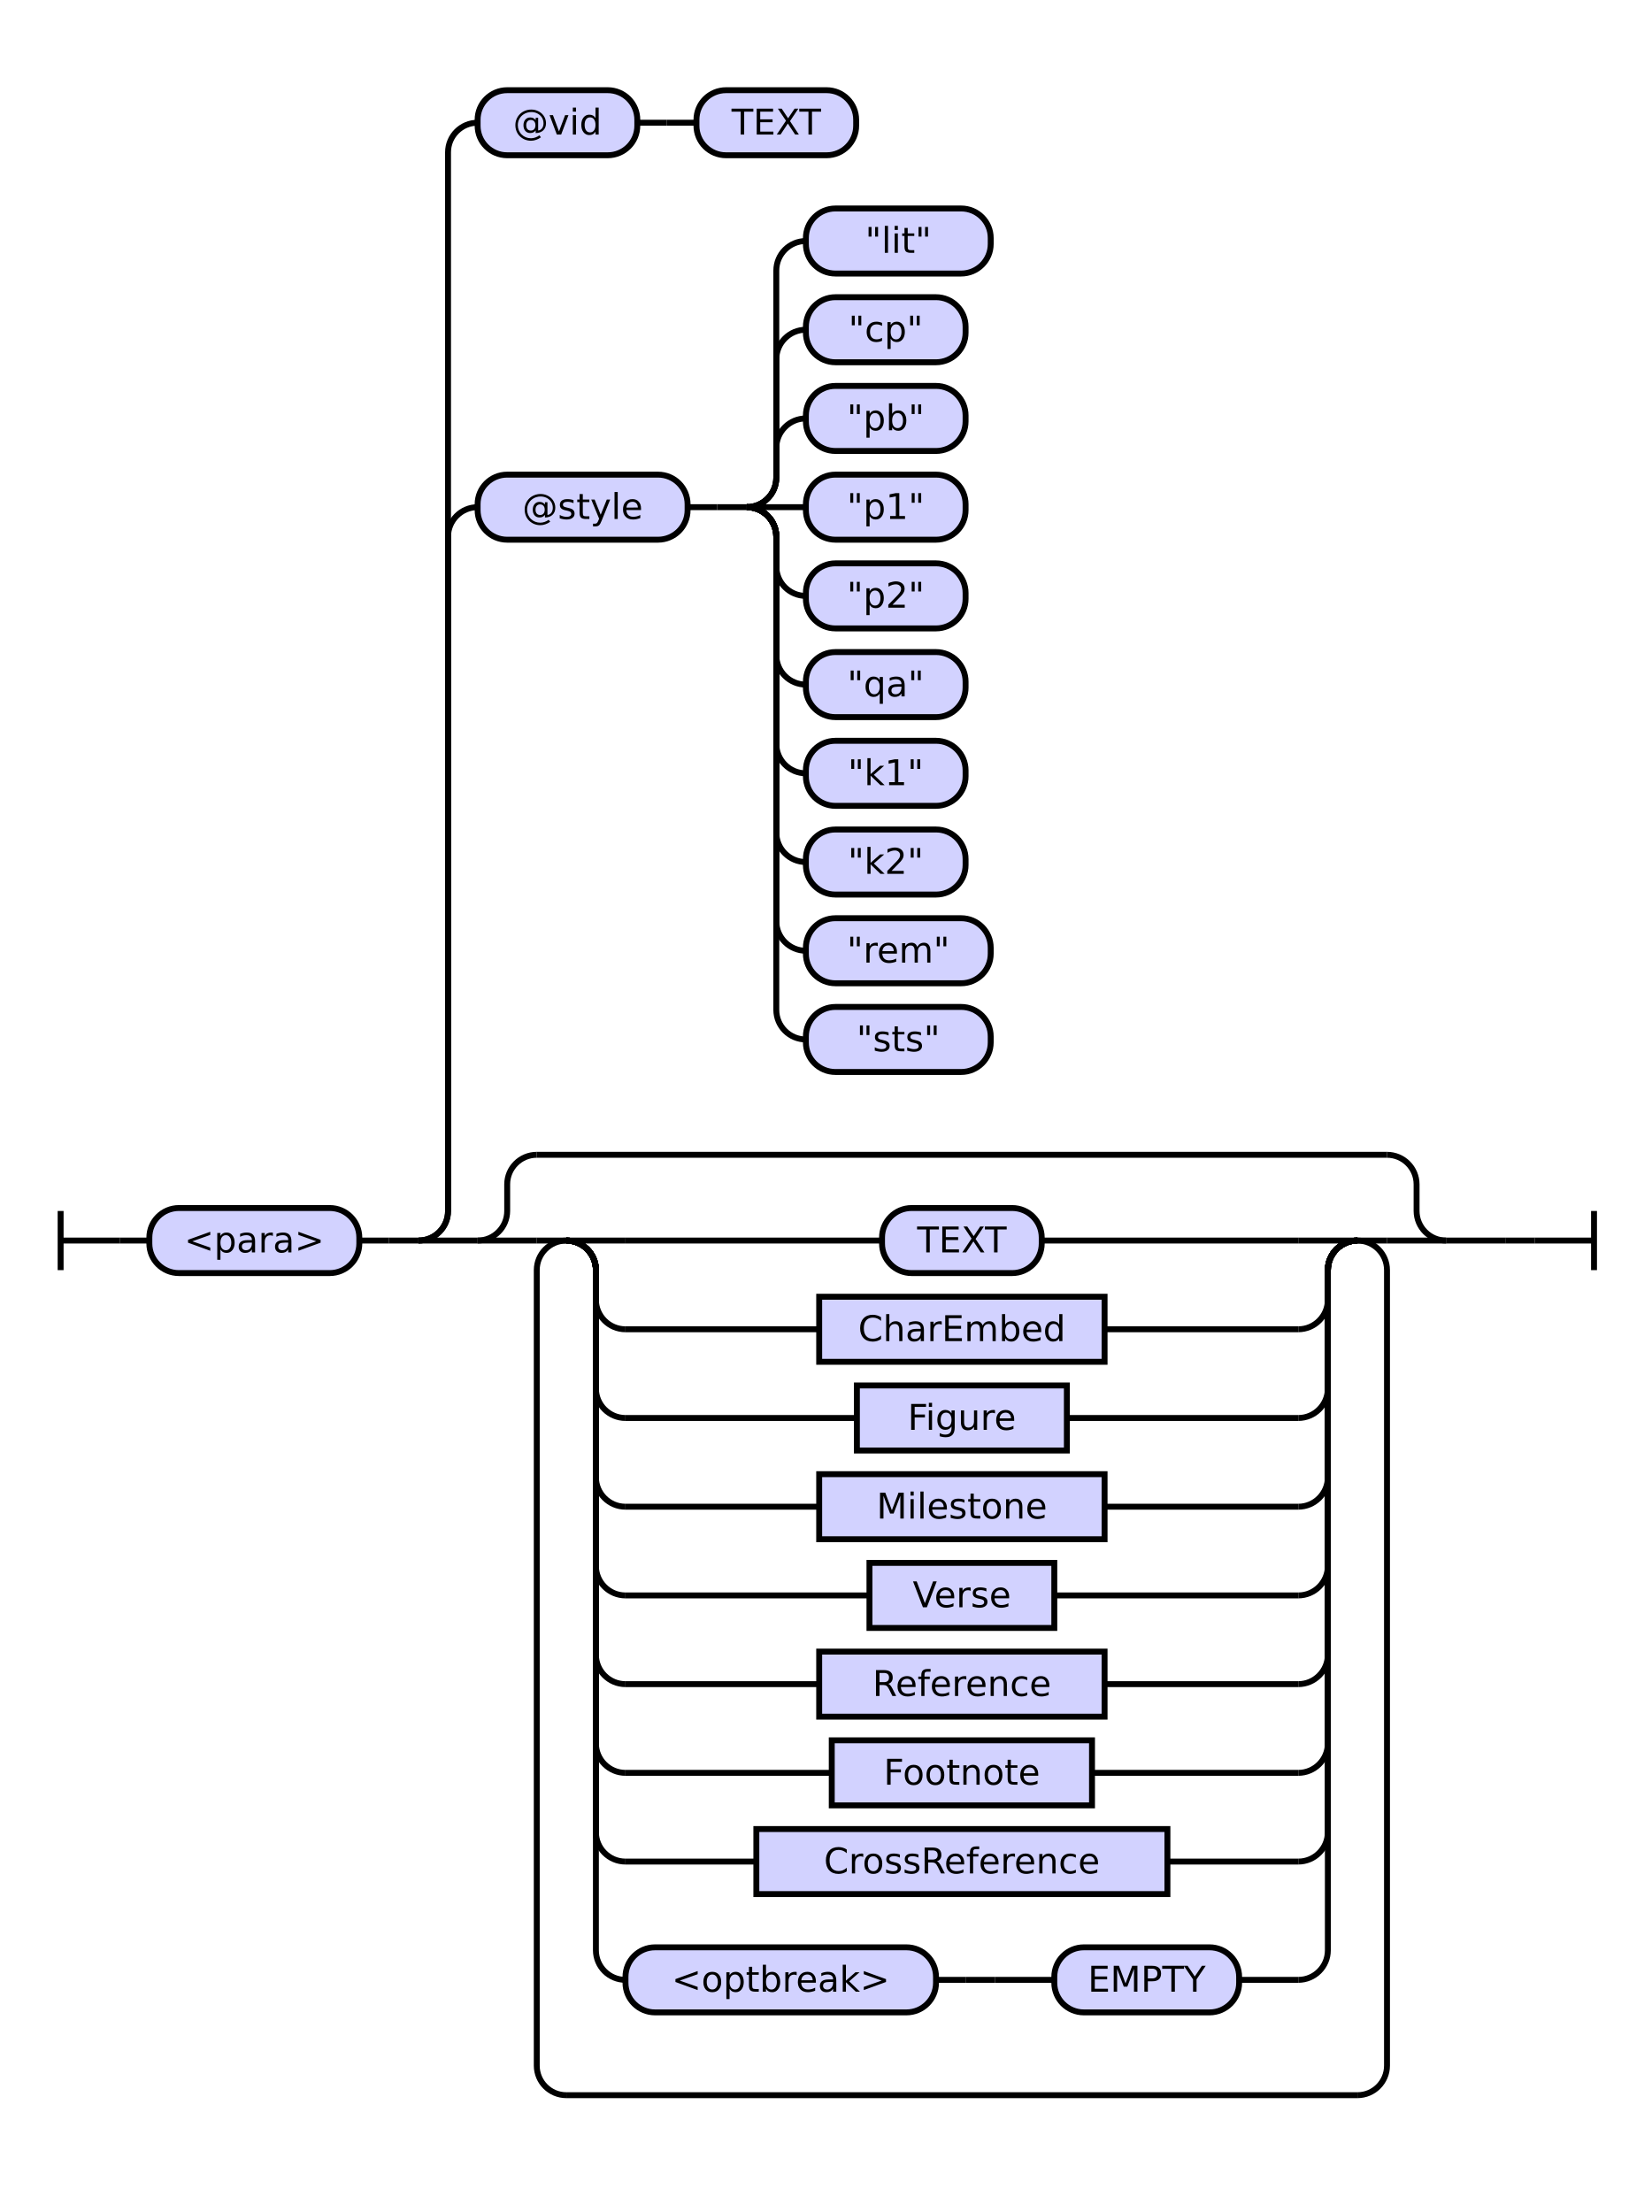
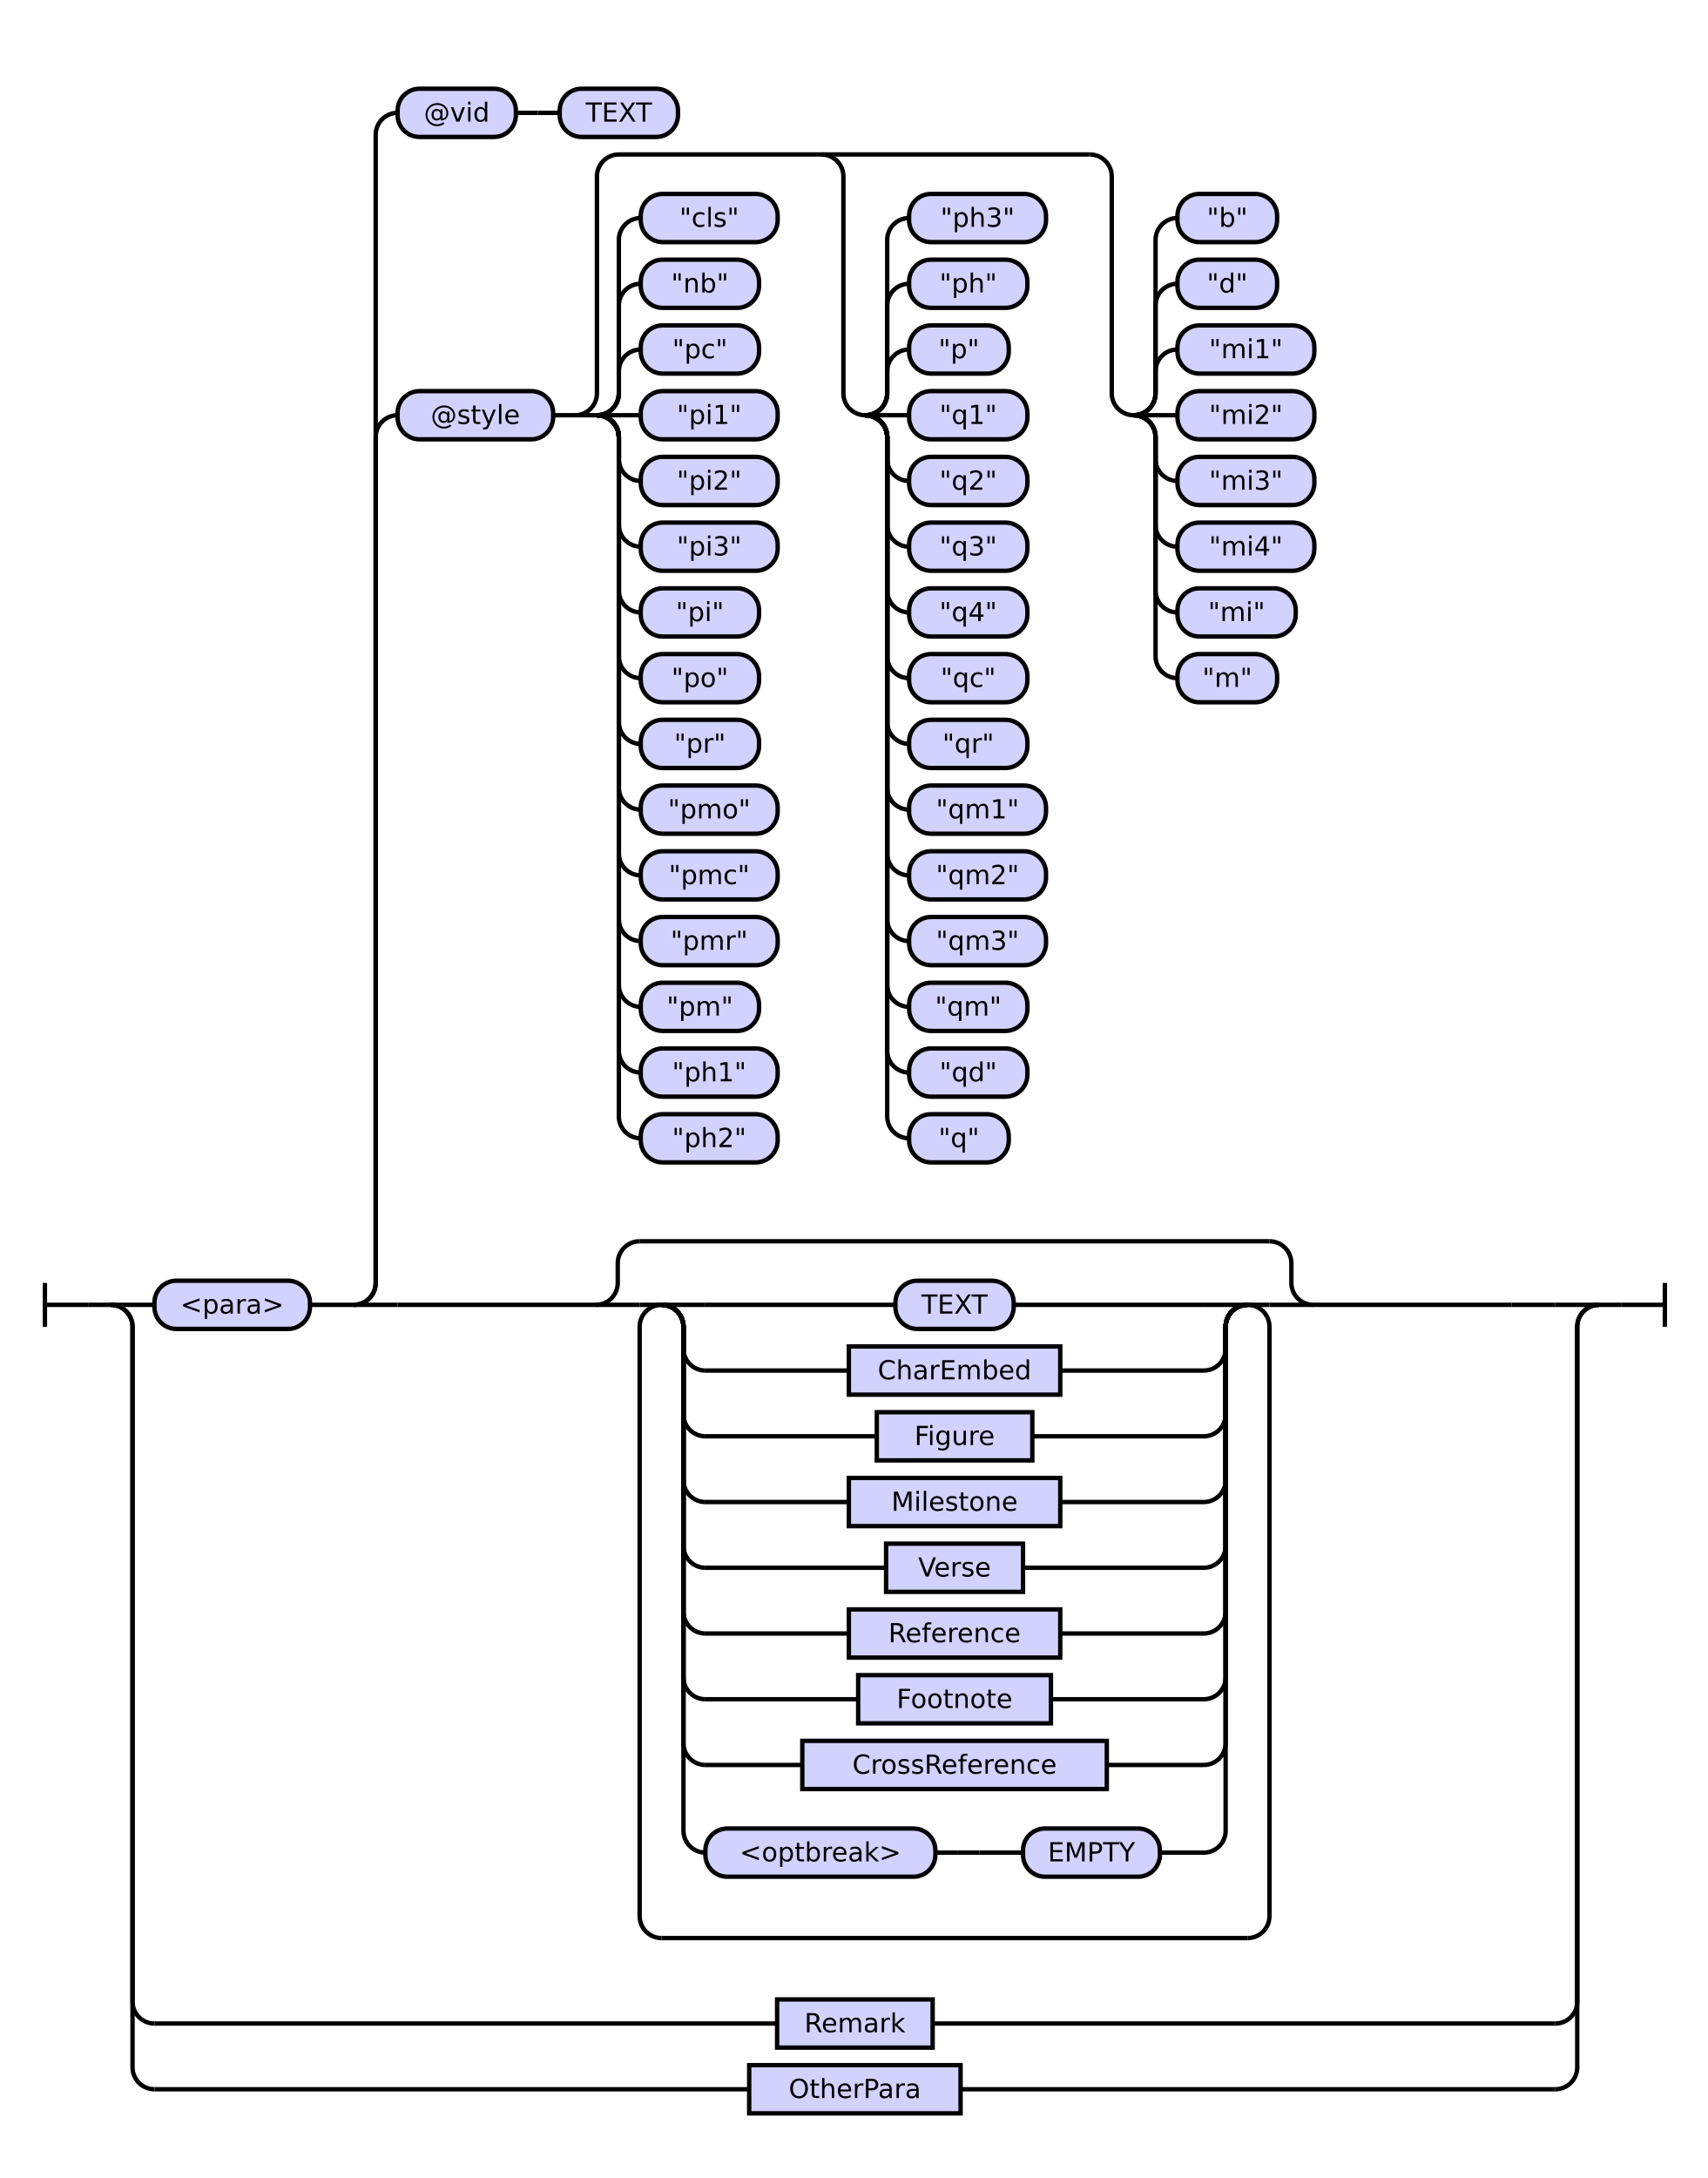
- <svg xmlns="http://www.w3.org/2000/svg" class="railroad-diagram" height="748" viewBox="0 0 558.5 748" width="558.5">
+ <svg xmlns="http://www.w3.org/2000/svg" class="railroad-diagram" height="994" viewBox="0 0 779.5 994" width="779.5">
  <g transform="translate(.5 .5)">
    <style>/*  */

    svg.railroad-diagram {
        background-color: hsl(30,20%,95%);
    }
    svg.railroad-diagram path {
        stroke-width: 2;
        stroke: black;
        fill: none;
    }
    svg.railroad-diagram text {
        font-size: 12px;
        text-anchor: middle;
        font-family: DejaVu Sans;
    }
    svg.railroad-diagram text.label {
        text-anchor:start;
    }
    svg.railroad-diagram text.comment {
        font-family: DejaVu Sans;
        font-size: 14px;
    }
    svg.railroad-diagram rect{
        stroke-width: 2;
        stroke: black;
        fill: rgb(210, 210, 255);
    }
    svg.railroad-diagram rect.group-box {
        stroke: gray;
        stroke-dasharray: 10 5;
        fill: none;
    }
    .terminal {
        font-family: DejaVu Sans;
    }
    svg.railroad-diagram g.altterminal rect {
        fill: rgb(251, 252, 207)
    }

/*  */
</style>
    <g>
-       <path d="M 20 409 v 20 m 0 -10 h 20" />
+       <path d="M 20 585 v 20 m 0 -10 h 20" />
    </g>
-     <path d="M 40 419 h 10" />
+     <path d="M 40 595 h 10" />
    <g>
-       <path d="M 50 419 h 0.0" />
-       <path d="M 508.5 419 h 0.0" />
+       <path d="M 50 595 h 0.0" />
+       <path d="M 729.5 595 h 0.0" />
      <g>
-         <path d="M 50.0 419 h 0.0" />
-         <path d="M 508.5 419 h 0.0" />
-         <g class="terminal ">
-           <path d="M 50.0 419 h 0.0" />
-           <path d="M 121.0 419 h 0.0" />
-           <rect height="22" rx="10" ry="10" width="71.0" x="50.0" y="408" />
-           <text x="85.5" y="423">&lt;para&gt;</text>
-         </g>
-         <path d="M 121.0 419 h 10" />
-         <path d="M 131.0 419 h 10" />
+         <path d="M 50.0 595 h 0.0" />
+         <path d="M 729.5 595 h 0.0" />
+         <path d="M 50.0 595 h 20" />
        <g>
-           <path d="M 141.0 419 h 0.0" />
-           <path d="M 508.5 419 h 0.0" />
-           <path d="M 141.0 419 a 10 10 0 0 0 10 -10 v -228 a 10 10 0 0 1 10 -10" />
+           <path d="M 70.0 595 h 0.0" />
+           <path d="M 709.5 595 h 0.0" />
+           <g class="terminal ">
+             <path d="M 70.0 595 h 0.0" />
+             <path d="M 141.0 595 h 0.0" />
+             <rect height="22" rx="10" ry="10" width="71.0" x="70.0" y="584" />
+             <text x="105.5" y="599">&lt;para&gt;</text>
+           </g>
+           <path d="M 141.0 595 h 10" />
+           <path d="M 151.0 595 h 10" />
          <g>
-             <path d="M 161.0 171 h 0.0" />
-             <path d="M 354.5 171 h 0.0" />
-             <g class="terminal ">
-               <path d="M 161.0 171 h 0.0" />
-               <path d="M 232.0 171 h 0.0" />
-               <rect height="22" rx="10" ry="10" width="71.0" x="161.0" y="160" />
-               <text x="196.5" y="175">@style</text>
-             </g>
-             <path d="M 232.0 171 h 10" />
-             <path d="M 242.0 171 h 10" />
+             <path d="M 161.0 595 h 0.0" />
+             <path d="M 709.5 595 h 0.0" />
+             <path d="M 161.0 595 a 10 10 0 0 0 10 -10 v -386 a 10 10 0 0 1 10 -10" />
            <g>
-               <path d="M 252.0 171 h 0.0" />
-               <path d="M 354.5 171 h 0.0" />
+               <path d="M 181.0 189 h 0.0" />
+               <path d="M 689.5 189 h 0.0" />
+               <g class="terminal ">
+                 <path d="M 181.0 189 h 0.0" />
+                 <path d="M 252.0 189 h 0.0" />
+                 <rect height="22" rx="10" ry="10" width="71.0" x="181.0" y="178" />
+                 <text x="216.5" y="193">@style</text>
+               </g>
+               <path d="M 252.0 189 h 10" />
              <g>
-                 <path d="M 252.0 171 h 0.0" />
-                 <path d="M 252.0 171 a 10 10 0 0 0 10 -10 v -10 a 10 10 0 0 1 10 -10" />
-                 <g class="terminal ">
-                   <path d="M 272.0 141 h 0.0" />
-                   <path d="M 326.0 141 h 0.0" />
-                   <rect height="22" rx="10" ry="10" width="54.0" x="272.0" y="130" />
-                   <text x="299.0" y="145">"pb"</text>
+                 <path d="M 262.0 189 h 0.0" />
+                 <path d="M 689.5 189 h 0.0" />
+                 <path d="M 262.0 189 a 10 10 0 0 0 10 -10 v -99 a 10 10 0 0 1 10 -10 h 215.0" />
+                 <path d="M 262.0 189 h 10" />
+                 <g>
+                   <path d="M 272.0 189 h 0.0" />
+                   <path d="M 272.0 189 a 10 10 0 0 0 10 -10 v -10 a 10 10 0 0 1 10 -10" />
+                   <g class="terminal ">
+                     <path d="M 292.0 159 h 0.0" />
+                     <path d="M 346.0 159 h 0.0" />
+                     <rect height="22" rx="10" ry="10" width="54.0" x="292.0" y="148" />
+                     <text x="319.0" y="163">"pc"</text>
+                   </g>
+                   <path d="M 272.0 189 a 10 10 0 0 0 10 -10 v -40 a 10 10 0 0 1 10 -10" />
+                   <g class="terminal ">
+                     <path d="M 292.0 129 h 0.0" />
+                     <path d="M 346.0 129 h 0.0" />
+                     <rect height="22" rx="10" ry="10" width="54.0" x="292.0" y="118" />
+                     <text x="319.0" y="133">"nb"</text>
+                   </g>
+                   <path d="M 272.0 189 a 10 10 0 0 0 10 -10 v -70 a 10 10 0 0 1 10 -10" />
+                   <g class="terminal ">
+                     <path d="M 292.0 99 h 0.0" />
+                     <path d="M 354.5 99 h 0.0" />
+                     <rect height="22" rx="10" ry="10" width="62.5" x="292.0" y="88" />
+                     <text x="323.25" y="103">"cls"</text>
+                   </g>
+                   <path d="M 272.0 189 h 20" />
+                   <g class="terminal ">
+                     <path d="M 292.0 189 h 0.0" />
+                     <path d="M 354.5 189 h 0.0" />
+                     <rect height="22" rx="10" ry="10" width="62.5" x="292.0" y="178" />
+                     <text x="323.25" y="193">"pi1"</text>
+                   </g>
+                   <path d="M 272.0 189 a 10 10 0 0 1 10 10 v 10 a 10 10 0 0 0 10 10" />
+                   <g class="terminal ">
+                     <path d="M 292.0 219 h 0.0" />
+                     <path d="M 354.5 219 h 0.0" />
+                     <rect height="22" rx="10" ry="10" width="62.5" x="292.0" y="208" />
+                     <text x="323.25" y="223">"pi2"</text>
+                   </g>
+                   <path d="M 272.0 189 a 10 10 0 0 1 10 10 v 40 a 10 10 0 0 0 10 10" />
+                   <g class="terminal ">
+                     <path d="M 292.0 249 h 0.0" />
+                     <path d="M 354.5 249 h 0.0" />
+                     <rect height="22" rx="10" ry="10" width="62.5" x="292.0" y="238" />
+                     <text x="323.25" y="253">"pi3"</text>
+                   </g>
+                   <path d="M 272.0 189 a 10 10 0 0 1 10 10 v 70 a 10 10 0 0 0 10 10" />
+                   <g class="terminal ">
+                     <path d="M 292.0 279 h 0.0" />
+                     <path d="M 346.0 279 h 0.0" />
+                     <rect height="22" rx="10" ry="10" width="54.0" x="292.0" y="268" />
+                     <text x="319.0" y="283">"pi"</text>
+                   </g>
+                   <path d="M 272.0 189 a 10 10 0 0 1 10 10 v 100 a 10 10 0 0 0 10 10" />
+                   <g class="terminal ">
+                     <path d="M 292.0 309 h 0.0" />
+                     <path d="M 346.0 309 h 0.0" />
+                     <rect height="22" rx="10" ry="10" width="54.0" x="292.0" y="298" />
+                     <text x="319.0" y="313">"po"</text>
+                   </g>
+                   <path d="M 272.0 189 a 10 10 0 0 1 10 10 v 130 a 10 10 0 0 0 10 10" />
+                   <g class="terminal ">
+                     <path d="M 292.0 339 h 0.0" />
+                     <path d="M 346.0 339 h 0.0" />
+                     <rect height="22" rx="10" ry="10" width="54.0" x="292.0" y="328" />
+                     <text x="319.0" y="343">"pr"</text>
+                   </g>
+                   <path d="M 272.0 189 a 10 10 0 0 1 10 10 v 160 a 10 10 0 0 0 10 10" />
+                   <g class="terminal ">
+                     <path d="M 292.0 369 h 0.0" />
+                     <path d="M 354.5 369 h 0.0" />
+                     <rect height="22" rx="10" ry="10" width="62.5" x="292.0" y="358" />
+                     <text x="323.25" y="373">"pmo"</text>
+                   </g>
+                   <path d="M 272.0 189 a 10 10 0 0 1 10 10 v 190 a 10 10 0 0 0 10 10" />
+                   <g class="terminal ">
+                     <path d="M 292.0 399 h 0.0" />
+                     <path d="M 354.5 399 h 0.0" />
+                     <rect height="22" rx="10" ry="10" width="62.5" x="292.0" y="388" />
+                     <text x="323.25" y="403">"pmc"</text>
+                   </g>
+                   <path d="M 272.0 189 a 10 10 0 0 1 10 10 v 220 a 10 10 0 0 0 10 10" />
+                   <g class="terminal ">
+                     <path d="M 292.0 429 h 0.0" />
+                     <path d="M 354.5 429 h 0.0" />
+                     <rect height="22" rx="10" ry="10" width="62.5" x="292.0" y="418" />
+                     <text x="323.25" y="433">"pmr"</text>
+                   </g>
+                   <path d="M 272.0 189 a 10 10 0 0 1 10 10 v 250 a 10 10 0 0 0 10 10" />
+                   <g class="terminal ">
+                     <path d="M 292.0 459 h 0.0" />
+                     <path d="M 346.0 459 h 0.0" />
+                     <rect height="22" rx="10" ry="10" width="54.0" x="292.0" y="448" />
+                     <text x="319.0" y="463">"pm"</text>
+                   </g>
+                   <path d="M 272.0 189 a 10 10 0 0 1 10 10 v 280 a 10 10 0 0 0 10 10" />
+                   <g class="terminal ">
+                     <path d="M 292.0 489 h 0.0" />
+                     <path d="M 354.5 489 h 0.0" />
+                     <rect height="22" rx="10" ry="10" width="62.5" x="292.0" y="478" />
+                     <text x="323.25" y="493">"ph1"</text>
+                   </g>
+                   <path d="M 272.0 189 a 10 10 0 0 1 10 10 v 310 a 10 10 0 0 0 10 10" />
+                   <g class="terminal ">
+                     <path d="M 292.0 519 h 0.0" />
+                     <path d="M 354.5 519 h 0.0" />
+                     <rect height="22" rx="10" ry="10" width="62.5" x="292.0" y="508" />
+                     <text x="323.25" y="523">"ph2"</text>
+                   </g>
                </g>
-                 <path d="M 252.0 171 a 10 10 0 0 0 10 -10 v -40 a 10 10 0 0 1 10 -10" />
-                 <g class="terminal ">
-                   <path d="M 272.0 111 h 0.0" />
-                   <path d="M 326.0 111 h 0.0" />
-                   <rect height="22" rx="10" ry="10" width="54.0" x="272.0" y="100" />
-                   <text x="299.0" y="115">"cp"</text>
+                 <path d="M 374.5 70 a 10 10 0 0 1 10 10 v 99 a 10 10 0 0 0 10 10" />
+                 <g>
+                   <path d="M 394.5 189 h 0.0" />
+                   <path d="M 394.5 189 a 10 10 0 0 0 10 -10 v -10 a 10 10 0 0 1 10 -10" />
+                   <g class="terminal ">
+                     <path d="M 414.5 159 h 0.0" />
+                     <path d="M 460.0 159 h 0.0" />
+                     <rect height="22" rx="10" ry="10" width="45.5" x="414.5" y="148" />
+                     <text x="437.25" y="163">"p"</text>
+                   </g>
+                   <path d="M 394.5 189 a 10 10 0 0 0 10 -10 v -40 a 10 10 0 0 1 10 -10" />
+                   <g class="terminal ">
+                     <path d="M 414.5 129 h 0.0" />
+                     <path d="M 468.5 129 h 0.0" />
+                     <rect height="22" rx="10" ry="10" width="54.0" x="414.5" y="118" />
+                     <text x="441.5" y="133">"ph"</text>
+                   </g>
+                   <path d="M 394.5 189 a 10 10 0 0 0 10 -10 v -70 a 10 10 0 0 1 10 -10" />
+                   <g class="terminal ">
+                     <path d="M 414.5 99 h 0.0" />
+                     <path d="M 477.0 99 h 0.0" />
+                     <rect height="22" rx="10" ry="10" width="62.5" x="414.5" y="88" />
+                     <text x="445.75" y="103">"ph3"</text>
+                   </g>
+                   <path d="M 394.5 189 h 20" />
+                   <g class="terminal ">
+                     <path d="M 414.5 189 h 0.0" />
+                     <path d="M 468.5 189 h 0.0" />
+                     <rect height="22" rx="10" ry="10" width="54.0" x="414.5" y="178" />
+                     <text x="441.5" y="193">"q1"</text>
+                   </g>
+                   <path d="M 394.5 189 a 10 10 0 0 1 10 10 v 10 a 10 10 0 0 0 10 10" />
+                   <g class="terminal ">
+                     <path d="M 414.5 219 h 0.0" />
+                     <path d="M 468.5 219 h 0.0" />
+                     <rect height="22" rx="10" ry="10" width="54.0" x="414.5" y="208" />
+                     <text x="441.5" y="223">"q2"</text>
+                   </g>
+                   <path d="M 394.5 189 a 10 10 0 0 1 10 10 v 40 a 10 10 0 0 0 10 10" />
+                   <g class="terminal ">
+                     <path d="M 414.5 249 h 0.0" />
+                     <path d="M 468.5 249 h 0.0" />
+                     <rect height="22" rx="10" ry="10" width="54.0" x="414.5" y="238" />
+                     <text x="441.5" y="253">"q3"</text>
+                   </g>
+                   <path d="M 394.5 189 a 10 10 0 0 1 10 10 v 70 a 10 10 0 0 0 10 10" />
+                   <g class="terminal ">
+                     <path d="M 414.5 279 h 0.0" />
+                     <path d="M 468.5 279 h 0.0" />
+                     <rect height="22" rx="10" ry="10" width="54.0" x="414.5" y="268" />
+                     <text x="441.5" y="283">"q4"</text>
+                   </g>
+                   <path d="M 394.5 189 a 10 10 0 0 1 10 10 v 100 a 10 10 0 0 0 10 10" />
+                   <g class="terminal ">
+                     <path d="M 414.5 309 h 0.0" />
+                     <path d="M 468.5 309 h 0.0" />
+                     <rect height="22" rx="10" ry="10" width="54.0" x="414.5" y="298" />
+                     <text x="441.5" y="313">"qc"</text>
+                   </g>
+                   <path d="M 394.5 189 a 10 10 0 0 1 10 10 v 130 a 10 10 0 0 0 10 10" />
+                   <g class="terminal ">
+                     <path d="M 414.5 339 h 0.0" />
+                     <path d="M 468.5 339 h 0.0" />
+                     <rect height="22" rx="10" ry="10" width="54.0" x="414.5" y="328" />
+                     <text x="441.5" y="343">"qr"</text>
+                   </g>
+                   <path d="M 394.5 189 a 10 10 0 0 1 10 10 v 160 a 10 10 0 0 0 10 10" />
+                   <g class="terminal ">
+                     <path d="M 414.5 369 h 0.0" />
+                     <path d="M 477.0 369 h 0.0" />
+                     <rect height="22" rx="10" ry="10" width="62.5" x="414.5" y="358" />
+                     <text x="445.75" y="373">"qm1"</text>
+                   </g>
+                   <path d="M 394.5 189 a 10 10 0 0 1 10 10 v 190 a 10 10 0 0 0 10 10" />
+                   <g class="terminal ">
+                     <path d="M 414.5 399 h 0.0" />
+                     <path d="M 477.0 399 h 0.0" />
+                     <rect height="22" rx="10" ry="10" width="62.5" x="414.5" y="388" />
+                     <text x="445.75" y="403">"qm2"</text>
+                   </g>
+                   <path d="M 394.5 189 a 10 10 0 0 1 10 10 v 220 a 10 10 0 0 0 10 10" />
+                   <g class="terminal ">
+                     <path d="M 414.5 429 h 0.0" />
+                     <path d="M 477.0 429 h 0.0" />
+                     <rect height="22" rx="10" ry="10" width="62.5" x="414.5" y="418" />
+                     <text x="445.75" y="433">"qm3"</text>
+                   </g>
+                   <path d="M 394.5 189 a 10 10 0 0 1 10 10 v 250 a 10 10 0 0 0 10 10" />
+                   <g class="terminal ">
+                     <path d="M 414.5 459 h 0.0" />
+                     <path d="M 468.5 459 h 0.0" />
+                     <rect height="22" rx="10" ry="10" width="54.0" x="414.5" y="448" />
+                     <text x="441.5" y="463">"qm"</text>
+                   </g>
+                   <path d="M 394.5 189 a 10 10 0 0 1 10 10 v 280 a 10 10 0 0 0 10 10" />
+                   <g class="terminal ">
+                     <path d="M 414.5 489 h 0.0" />
+                     <path d="M 468.5 489 h 0.0" />
+                     <rect height="22" rx="10" ry="10" width="54.0" x="414.5" y="478" />
+                     <text x="441.5" y="493">"qd"</text>
+                   </g>
+                   <path d="M 394.5 189 a 10 10 0 0 1 10 10 v 310 a 10 10 0 0 0 10 10" />
+                   <g class="terminal ">
+                     <path d="M 414.5 519 h 0.0" />
+                     <path d="M 460.0 519 h 0.0" />
+                     <rect height="22" rx="10" ry="10" width="45.5" x="414.5" y="508" />
+                     <text x="437.25" y="523">"q"</text>
+                   </g>
                </g>
-                 <path d="M 252.0 171 a 10 10 0 0 0 10 -10 v -70 a 10 10 0 0 1 10 -10" />
-                 <g class="terminal ">
-                   <path d="M 272.0 81 h 0.0" />
-                   <path d="M 334.5 81 h 0.0" />
-                   <rect height="22" rx="10" ry="10" width="62.5" x="272.0" y="70" />
-                   <text x="303.25" y="85">"lit"</text>
-                 </g>
-                 <path d="M 252.0 171 h 20" />
-                 <g class="terminal ">
-                   <path d="M 272.0 171 h 0.0" />
-                   <path d="M 326.0 171 h 0.0" />
-                   <rect height="22" rx="10" ry="10" width="54.0" x="272.0" y="160" />
-                   <text x="299.0" y="175">"p1"</text>
-                 </g>
-                 <path d="M 252.0 171 a 10 10 0 0 1 10 10 v 10 a 10 10 0 0 0 10 10" />
-                 <g class="terminal ">
-                   <path d="M 272.0 201 h 0.0" />
-                   <path d="M 326.0 201 h 0.0" />
-                   <rect height="22" rx="10" ry="10" width="54.0" x="272.0" y="190" />
-                   <text x="299.0" y="205">"p2"</text>
-                 </g>
-                 <path d="M 252.0 171 a 10 10 0 0 1 10 10 v 40 a 10 10 0 0 0 10 10" />
-                 <g class="terminal ">
-                   <path d="M 272.0 231 h 0.0" />
-                   <path d="M 326.0 231 h 0.0" />
-                   <rect height="22" rx="10" ry="10" width="54.0" x="272.0" y="220" />
-                   <text x="299.0" y="235">"qa"</text>
-                 </g>
-                 <path d="M 252.0 171 a 10 10 0 0 1 10 10 v 70 a 10 10 0 0 0 10 10" />
-                 <g class="terminal ">
-                   <path d="M 272.0 261 h 0.0" />
-                   <path d="M 326.0 261 h 0.0" />
-                   <rect height="22" rx="10" ry="10" width="54.0" x="272.0" y="250" />
-                   <text x="299.0" y="265">"k1"</text>
-                 </g>
-                 <path d="M 252.0 171 a 10 10 0 0 1 10 10 v 100 a 10 10 0 0 0 10 10" />
-                 <g class="terminal ">
-                   <path d="M 272.0 291 h 0.0" />
-                   <path d="M 326.0 291 h 0.0" />
-                   <rect height="22" rx="10" ry="10" width="54.0" x="272.0" y="280" />
-                   <text x="299.0" y="295">"k2"</text>
-                 </g>
-                 <path d="M 252.0 171 a 10 10 0 0 1 10 10 v 130 a 10 10 0 0 0 10 10" />
-                 <g class="terminal ">
-                   <path d="M 272.0 321 h 0.0" />
-                   <path d="M 334.5 321 h 0.0" />
-                   <rect height="22" rx="10" ry="10" width="62.5" x="272.0" y="310" />
-                   <text x="303.25" y="325">"rem"</text>
-                 </g>
-                 <path d="M 252.0 171 a 10 10 0 0 1 10 10 v 160 a 10 10 0 0 0 10 10" />
-                 <g class="terminal ">
-                   <path d="M 272.0 351 h 0.0" />
-                   <path d="M 334.5 351 h 0.0" />
-                   <rect height="22" rx="10" ry="10" width="62.5" x="272.0" y="340" />
-                   <text x="303.25" y="355">"sts"</text>
+                 <path d="M 497.0 70 a 10 10 0 0 1 10 10 v 99 a 10 10 0 0 0 10 10" />
+                 <g>
+                   <path d="M 517.0 189 h 0.0" />
+                   <path d="M 517.0 189 a 10 10 0 0 0 10 -10 v -10 a 10 10 0 0 1 10 -10" />
+                   <g class="terminal ">
+                     <path d="M 537.0 159 h 0.0" />
+                     <path d="M 599.5 159 h 0.0" />
+                     <rect height="22" rx="10" ry="10" width="62.5" x="537.0" y="148" />
+                     <text x="568.25" y="163">"mi1"</text>
+                   </g>
+                   <path d="M 517.0 189 a 10 10 0 0 0 10 -10 v -40 a 10 10 0 0 1 10 -10" />
+                   <g class="terminal ">
+                     <path d="M 537.0 129 h 0.0" />
+                     <path d="M 582.5 129 h 0.0" />
+                     <rect height="22" rx="10" ry="10" width="45.5" x="537.0" y="118" />
+                     <text x="559.75" y="133">"d"</text>
+                   </g>
+                   <path d="M 517.0 189 a 10 10 0 0 0 10 -10 v -70 a 10 10 0 0 1 10 -10" />
+                   <g class="terminal ">
+                     <path d="M 537.0 99 h 0.0" />
+                     <path d="M 582.5 99 h 0.0" />
+                     <rect height="22" rx="10" ry="10" width="45.5" x="537.0" y="88" />
+                     <text x="559.75" y="103">"b"</text>
+                   </g>
+                   <path d="M 517.0 189 h 20" />
+                   <g class="terminal ">
+                     <path d="M 537.0 189 h 0.0" />
+                     <path d="M 599.5 189 h 0.0" />
+                     <rect height="22" rx="10" ry="10" width="62.5" x="537.0" y="178" />
+                     <text x="568.25" y="193">"mi2"</text>
+                   </g>
+                   <path d="M 517.0 189 a 10 10 0 0 1 10 10 v 10 a 10 10 0 0 0 10 10" />
+                   <g class="terminal ">
+                     <path d="M 537.0 219 h 0.0" />
+                     <path d="M 599.5 219 h 0.0" />
+                     <rect height="22" rx="10" ry="10" width="62.5" x="537.0" y="208" />
+                     <text x="568.25" y="223">"mi3"</text>
+                   </g>
+                   <path d="M 517.0 189 a 10 10 0 0 1 10 10 v 40 a 10 10 0 0 0 10 10" />
+                   <g class="terminal ">
+                     <path d="M 537.0 249 h 0.0" />
+                     <path d="M 599.5 249 h 0.0" />
+                     <rect height="22" rx="10" ry="10" width="62.5" x="537.0" y="238" />
+                     <text x="568.25" y="253">"mi4"</text>
+                   </g>
+                   <path d="M 517.0 189 a 10 10 0 0 1 10 10 v 70 a 10 10 0 0 0 10 10" />
+                   <g class="terminal ">
+                     <path d="M 537.0 279 h 0.0" />
+                     <path d="M 591.0 279 h 0.0" />
+                     <rect height="22" rx="10" ry="10" width="54.0" x="537.0" y="268" />
+                     <text x="564.0" y="283">"mi"</text>
+                   </g>
+                   <path d="M 517.0 189 a 10 10 0 0 1 10 10 v 100 a 10 10 0 0 0 10 10" />
+                   <g class="terminal ">
+                     <path d="M 537.0 309 h 0.0" />
+                     <path d="M 582.5 309 h 0.0" />
+                     <rect height="22" rx="10" ry="10" width="45.5" x="537.0" y="298" />
+                     <text x="559.75" y="313">"m"</text>
+                   </g>
                </g>
              </g>
            </g>
+             <path d="M 161.0 595 a 10 10 0 0 0 10 -10 v -524 a 10 10 0 0 1 10 -10" />
+             <g>
+               <path d="M 181.0 51 h 0.0" />
+               <path d="M 309.0 51 h 0.0" />
+               <g class="terminal ">
+                 <path d="M 181.0 51 h 0.0" />
+                 <path d="M 235.0 51 h 0.0" />
+                 <rect height="22" rx="10" ry="10" width="54.0" x="181.0" y="40" />
+                 <text x="208.0" y="55">@vid</text>
+               </g>
+               <path d="M 235.0 51 h 10" />
+               <path d="M 245.0 51 h 10" />
+               <g class="terminal ">
+                 <path d="M 255.0 51 h 0.0" />
+                 <path d="M 309.0 51 h 0.0" />
+                 <rect height="22" rx="10" ry="10" width="54.0" x="255.0" y="40" />
+                 <text x="282.0" y="55">TEXT</text>
+               </g>
+             </g>
+             <path d="M 161.0 595 h 20" />
+             <g>
+               <path d="M 181.0 595 h 90.5" />
+               <path d="M 599.0 595 h 90.5" />
+               <path d="M 271.5 595 a 10 10 0 0 0 10 -10 v -9 a 10 10 0 0 1 10 -10" />
+               <g>
+                 <path d="M 291.5 566 h 287.5" />
+               </g>
+               <path d="M 579.0 566 a 10 10 0 0 1 10 10 v 9 a 10 10 0 0 0 10 10" />
+               <path d="M 271.5 595 h 20" />
+               <g>
+                 <path d="M 291.5 595 h 0.0" />
+                 <path d="M 579.0 595 h 0.0" />
+                 <path d="M 291.5 595 h 10" />
+                 <g>
+                   <path d="M 301.5 595 h 0.0" />
+                   <path d="M 569.0 595 h 0.0" />
+                   <path d="M 301.5 595 h 20" />
+                   <g class="terminal ">
+                     <path d="M 321.5 595 h 86.75" />
+                     <path d="M 462.25 595 h 86.75" />
+                     <rect height="22" rx="10" ry="10" width="54.0" x="408.25" y="584" />
+                     <text x="435.25" y="599">TEXT</text>
+                   </g>
+                   <path d="M 549.0 595 h 20" />
+                   <path d="M 301.5 595 a 10 10 0 0 1 10 10 v 10 a 10 10 0 0 0 10 10" />
+                   <g class="non-terminal ">
+                     <path d="M 321.5 625 h 65.5" />
+                     <path d="M 483.5 625 h 65.5" />
+                     <rect height="22" width="96.5" x="387.0" y="614" />
+                     <text x="435.25" y="629">CharEmbed</text>
+                   </g>
+                   <path d="M 549.0 625 a 10 10 0 0 0 10 -10 v -10 a 10 10 0 0 1 10 -10" />
+                   <path d="M 301.5 595 a 10 10 0 0 1 10 10 v 40 a 10 10 0 0 0 10 10" />
+                   <g class="non-terminal ">
+                     <path d="M 321.5 655 h 78.25" />
+                     <path d="M 470.75 655 h 78.25" />
+                     <rect height="22" width="71.0" x="399.75" y="644" />
+                     <text x="435.25" y="659">Figure</text>
+                   </g>
+                   <path d="M 549.0 655 a 10 10 0 0 0 10 -10 v -40 a 10 10 0 0 1 10 -10" />
+                   <path d="M 301.5 595 a 10 10 0 0 1 10 10 v 70 a 10 10 0 0 0 10 10" />
+                   <g class="non-terminal ">
+                     <path d="M 321.5 685 h 65.5" />
+                     <path d="M 483.5 685 h 65.5" />
+                     <rect height="22" width="96.5" x="387.0" y="674" />
+                     <text x="435.25" y="689">Milestone</text>
+                   </g>
+                   <path d="M 549.0 685 a 10 10 0 0 0 10 -10 v -70 a 10 10 0 0 1 10 -10" />
+                   <path d="M 301.5 595 a 10 10 0 0 1 10 10 v 100 a 10 10 0 0 0 10 10" />
+                   <g class="non-terminal ">
+                     <path d="M 321.5 715 h 82.5" />
+                     <path d="M 466.5 715 h 82.5" />
+                     <rect height="22" width="62.5" x="404.0" y="704" />
+                     <text x="435.25" y="719">Verse</text>
+                   </g>
+                   <path d="M 549.0 715 a 10 10 0 0 0 10 -10 v -100 a 10 10 0 0 1 10 -10" />
+                   <path d="M 301.5 595 a 10 10 0 0 1 10 10 v 130 a 10 10 0 0 0 10 10" />
+                   <g class="non-terminal ">
+                     <path d="M 321.5 745 h 65.5" />
+                     <path d="M 483.5 745 h 65.5" />
+                     <rect height="22" width="96.5" x="387.0" y="734" />
+                     <text x="435.25" y="749">Reference</text>
+                   </g>
+                   <path d="M 549.0 745 a 10 10 0 0 0 10 -10 v -130 a 10 10 0 0 1 10 -10" />
+                   <path d="M 301.5 595 a 10 10 0 0 1 10 10 v 160 a 10 10 0 0 0 10 10" />
+                   <g class="non-terminal ">
+                     <path d="M 321.5 775 h 69.75" />
+                     <path d="M 479.25 775 h 69.75" />
+                     <rect height="22" width="88.0" x="391.25" y="764" />
+                     <text x="435.25" y="779">Footnote</text>
+                   </g>
+                   <path d="M 549.0 775 a 10 10 0 0 0 10 -10 v -160 a 10 10 0 0 1 10 -10" />
+                   <path d="M 301.5 595 a 10 10 0 0 1 10 10 v 190 a 10 10 0 0 0 10 10" />
+                   <g class="non-terminal ">
+                     <path d="M 321.5 805 h 44.25" />
+                     <path d="M 504.75 805 h 44.25" />
+                     <rect height="22" width="139.0" x="365.75" y="794" />
+                     <text x="435.25" y="809">CrossReference</text>
+                   </g>
+                   <path d="M 549.0 805 a 10 10 0 0 0 10 -10 v -190 a 10 10 0 0 1 10 -10" />
+                   <path d="M 301.5 595 a 10 10 0 0 1 10 10 v 230 a 10 10 0 0 0 10 10" />
+                   <g>
+                     <path d="M 321.5 845 h 0.0" />
+                     <path d="M 549.0 845 h 0.0" />
+                     <g class="terminal ">
+                       <path d="M 321.5 845 h 0.0" />
+                       <path d="M 426.5 845 h 0.0" />
+                       <rect height="22" rx="10" ry="10" width="105.0" x="321.5" y="834" />
+                       <text x="374.0" y="849">&lt;optbreak&gt;</text>
+                     </g>
+                     <path d="M 426.5 845 h 10" />
+                     <path d="M 436.5 845 h 10" />
+                     <g>
+                       <path d="M 446.5 845 h 0.0" />
+                       <path d="M 549.0 845 h 0.0" />
+                       <path d="M 446.5 845 h 20" />
+                       <g class="terminal ">
+                         <path d="M 466.5 845 h 0.0" />
+                         <path d="M 529.0 845 h 0.0" />
+                         <rect height="22" rx="10" ry="10" width="62.5" x="466.5" y="834" />
+                         <text x="497.75" y="849">EMPTY</text>
+                       </g>
+                       <path d="M 529.0 845 h 20" />
+                     </g>
+                   </g>
+                   <path d="M 549.0 845 a 10 10 0 0 0 10 -10 v -230 a 10 10 0 0 1 10 -10" />
+                 </g>
+                 <path d="M 569.0 595 h 10" />
+                 <path d="M 301.5 595 a 10 10 0 0 0 -10 10 v 269 a 10 10 0 0 0 10 10" />
+                 <g>
+                   <path d="M 301.5 884 h 267.5" />
+                 </g>
+                 <path d="M 569.0 884 a 10 10 0 0 0 10 -10 v -269 a 10 10 0 0 0 -10 -10" />
+               </g>
+               <path d="M 579.0 595 h 20" />
+             </g>
+             <path d="M 689.5 595 h 20" />
          </g>
-           <path d="M 141.0 419 a 10 10 0 0 0 10 -10 v -358 a 10 10 0 0 1 10 -10" />
-           <g>
-             <path d="M 161.0 41 h 0.0" />
-             <path d="M 289.0 41 h 0.0" />
-             <g class="terminal ">
-               <path d="M 161.0 41 h 0.0" />
-               <path d="M 215.0 41 h 0.0" />
-               <rect height="22" rx="10" ry="10" width="54.0" x="161.0" y="30" />
-               <text x="188.0" y="45">@vid</text>
-             </g>
-             <path d="M 215.0 41 h 10" />
-             <path d="M 225.0 41 h 10" />
-             <g class="terminal ">
-               <path d="M 235.0 41 h 0.0" />
-               <path d="M 289.0 41 h 0.0" />
-               <rect height="22" rx="10" ry="10" width="54.0" x="235.0" y="30" />
-               <text x="262.0" y="45">TEXT</text>
-             </g>
-           </g>
-           <path d="M 141.0 419 h 20" />
-           <g>
-             <path d="M 161.0 419 h 0.0" />
-             <path d="M 488.5 419 h 0.0" />
-             <path d="M 161.0 419 a 10 10 0 0 0 10 -10 v -9 a 10 10 0 0 1 10 -10" />
-             <g>
-               <path d="M 181.0 390 h 287.5" />
-             </g>
-             <path d="M 468.5 390 a 10 10 0 0 1 10 10 v 9 a 10 10 0 0 0 10 10" />
-             <path d="M 161.0 419 h 20" />
-             <g>
-               <path d="M 181.0 419 h 0.0" />
-               <path d="M 468.5 419 h 0.0" />
-               <path d="M 181.0 419 h 10" />
-               <g>
-                 <path d="M 191.0 419 h 0.0" />
-                 <path d="M 458.5 419 h 0.0" />
-                 <path d="M 191.0 419 h 20" />
-                 <g class="terminal ">
-                   <path d="M 211.0 419 h 86.75" />
-                   <path d="M 351.75 419 h 86.75" />
-                   <rect height="22" rx="10" ry="10" width="54.0" x="297.75" y="408" />
-                   <text x="324.75" y="423">TEXT</text>
-                 </g>
-                 <path d="M 438.5 419 h 20" />
-                 <path d="M 191.0 419 a 10 10 0 0 1 10 10 v 10 a 10 10 0 0 0 10 10" />
-                 <g class="non-terminal ">
-                   <path d="M 211.0 449 h 65.5" />
-                   <path d="M 373.0 449 h 65.5" />
-                   <rect height="22" width="96.5" x="276.5" y="438" />
-                   <text x="324.75" y="453">CharEmbed</text>
-                 </g>
-                 <path d="M 438.5 449 a 10 10 0 0 0 10 -10 v -10 a 10 10 0 0 1 10 -10" />
-                 <path d="M 191.0 419 a 10 10 0 0 1 10 10 v 40 a 10 10 0 0 0 10 10" />
-                 <g class="non-terminal ">
-                   <path d="M 211.0 479 h 78.25" />
-                   <path d="M 360.25 479 h 78.25" />
-                   <rect height="22" width="71.0" x="289.25" y="468" />
-                   <text x="324.75" y="483">Figure</text>
-                 </g>
-                 <path d="M 438.5 479 a 10 10 0 0 0 10 -10 v -40 a 10 10 0 0 1 10 -10" />
-                 <path d="M 191.0 419 a 10 10 0 0 1 10 10 v 70 a 10 10 0 0 0 10 10" />
-                 <g class="non-terminal ">
-                   <path d="M 211.0 509 h 65.5" />
-                   <path d="M 373.0 509 h 65.5" />
-                   <rect height="22" width="96.5" x="276.5" y="498" />
-                   <text x="324.75" y="513">Milestone</text>
-                 </g>
-                 <path d="M 438.5 509 a 10 10 0 0 0 10 -10 v -70 a 10 10 0 0 1 10 -10" />
-                 <path d="M 191.0 419 a 10 10 0 0 1 10 10 v 100 a 10 10 0 0 0 10 10" />
-                 <g class="non-terminal ">
-                   <path d="M 211.0 539 h 82.5" />
-                   <path d="M 356.0 539 h 82.5" />
-                   <rect height="22" width="62.5" x="293.5" y="528" />
-                   <text x="324.75" y="543">Verse</text>
-                 </g>
-                 <path d="M 438.5 539 a 10 10 0 0 0 10 -10 v -100 a 10 10 0 0 1 10 -10" />
-                 <path d="M 191.0 419 a 10 10 0 0 1 10 10 v 130 a 10 10 0 0 0 10 10" />
-                 <g class="non-terminal ">
-                   <path d="M 211.0 569 h 65.5" />
-                   <path d="M 373.0 569 h 65.5" />
-                   <rect height="22" width="96.5" x="276.5" y="558" />
-                   <text x="324.75" y="573">Reference</text>
-                 </g>
-                 <path d="M 438.5 569 a 10 10 0 0 0 10 -10 v -130 a 10 10 0 0 1 10 -10" />
-                 <path d="M 191.0 419 a 10 10 0 0 1 10 10 v 160 a 10 10 0 0 0 10 10" />
-                 <g class="non-terminal ">
-                   <path d="M 211.0 599 h 69.75" />
-                   <path d="M 368.75 599 h 69.75" />
-                   <rect height="22" width="88.0" x="280.75" y="588" />
-                   <text x="324.75" y="603">Footnote</text>
-                 </g>
-                 <path d="M 438.5 599 a 10 10 0 0 0 10 -10 v -160 a 10 10 0 0 1 10 -10" />
-                 <path d="M 191.0 419 a 10 10 0 0 1 10 10 v 190 a 10 10 0 0 0 10 10" />
-                 <g class="non-terminal ">
-                   <path d="M 211.0 629 h 44.25" />
-                   <path d="M 394.25 629 h 44.25" />
-                   <rect height="22" width="139.0" x="255.25" y="618" />
-                   <text x="324.75" y="633">CrossReference</text>
-                 </g>
-                 <path d="M 438.5 629 a 10 10 0 0 0 10 -10 v -190 a 10 10 0 0 1 10 -10" />
-                 <path d="M 191.0 419 a 10 10 0 0 1 10 10 v 230 a 10 10 0 0 0 10 10" />
-                 <g>
-                   <path d="M 211.0 669 h 0.0" />
-                   <path d="M 438.5 669 h 0.0" />
-                   <g class="terminal ">
-                     <path d="M 211.0 669 h 0.0" />
-                     <path d="M 316.0 669 h 0.0" />
-                     <rect height="22" rx="10" ry="10" width="105.0" x="211.0" y="658" />
-                     <text x="263.5" y="673">&lt;optbreak&gt;</text>
-                   </g>
-                   <path d="M 316.0 669 h 10" />
-                   <path d="M 326.0 669 h 10" />
-                   <g>
-                     <path d="M 336.0 669 h 0.0" />
-                     <path d="M 438.5 669 h 0.0" />
-                     <path d="M 336.0 669 h 20" />
-                     <g class="terminal ">
-                       <path d="M 356.0 669 h 0.0" />
-                       <path d="M 418.5 669 h 0.0" />
-                       <rect height="22" rx="10" ry="10" width="62.5" x="356.0" y="658" />
-                       <text x="387.25" y="673">EMPTY</text>
-                     </g>
-                     <path d="M 418.5 669 h 20" />
-                   </g>
-                 </g>
-                 <path d="M 438.5 669 a 10 10 0 0 0 10 -10 v -230 a 10 10 0 0 1 10 -10" />
-               </g>
-               <path d="M 458.5 419 h 10" />
-               <path d="M 191.0 419 a 10 10 0 0 0 -10 10 v 269 a 10 10 0 0 0 10 10" />
-               <g>
-                 <path d="M 191.0 708 h 267.5" />
-               </g>
-               <path d="M 458.5 708 a 10 10 0 0 0 10 -10 v -269 a 10 10 0 0 0 -10 -10" />
-             </g>
-             <path d="M 468.5 419 h 20" />
-           </g>
-           <path d="M 488.5 419 h 20" />
        </g>
+         <path d="M 709.5 595 h 20" />
+         <path d="M 50.0 595 a 10 10 0 0 1 10 10 v 308 a 10 10 0 0 0 10 10" />
+         <g class="non-terminal ">
+           <path d="M 70.0 923 h 284.25" />
+           <path d="M 425.25 923 h 284.25" />
+           <rect height="22" width="71.0" x="354.25" y="912" />
+           <text x="389.75" y="927">Remark</text>
+         </g>
+         <path d="M 709.5 923 a 10 10 0 0 0 10 -10 v -308 a 10 10 0 0 1 10 -10" />
+         <path d="M 50.0 595 a 10 10 0 0 1 10 10 v 338 a 10 10 0 0 0 10 10" />
+         <g class="non-terminal ">
+           <path d="M 70.0 953 h 271.5" />
+           <path d="M 438.0 953 h 271.5" />
+           <rect height="22" width="96.5" x="341.5" y="942" />
+           <text x="389.75" y="957">OtherPara</text>
+         </g>
+         <path d="M 709.5 953 a 10 10 0 0 0 10 -10 v -338 a 10 10 0 0 1 10 -10" />
      </g>
    </g>
-     <path d="M 508.5 419 h 10" />
-     <path d="M 518.5 419 h 20 m 0 -10 v 20" />
+     <path d="M 729.5 595 h 10" />
+     <path d="M 739.5 595 h 20 m 0 -10 v 20" />
  </g>
</svg>
